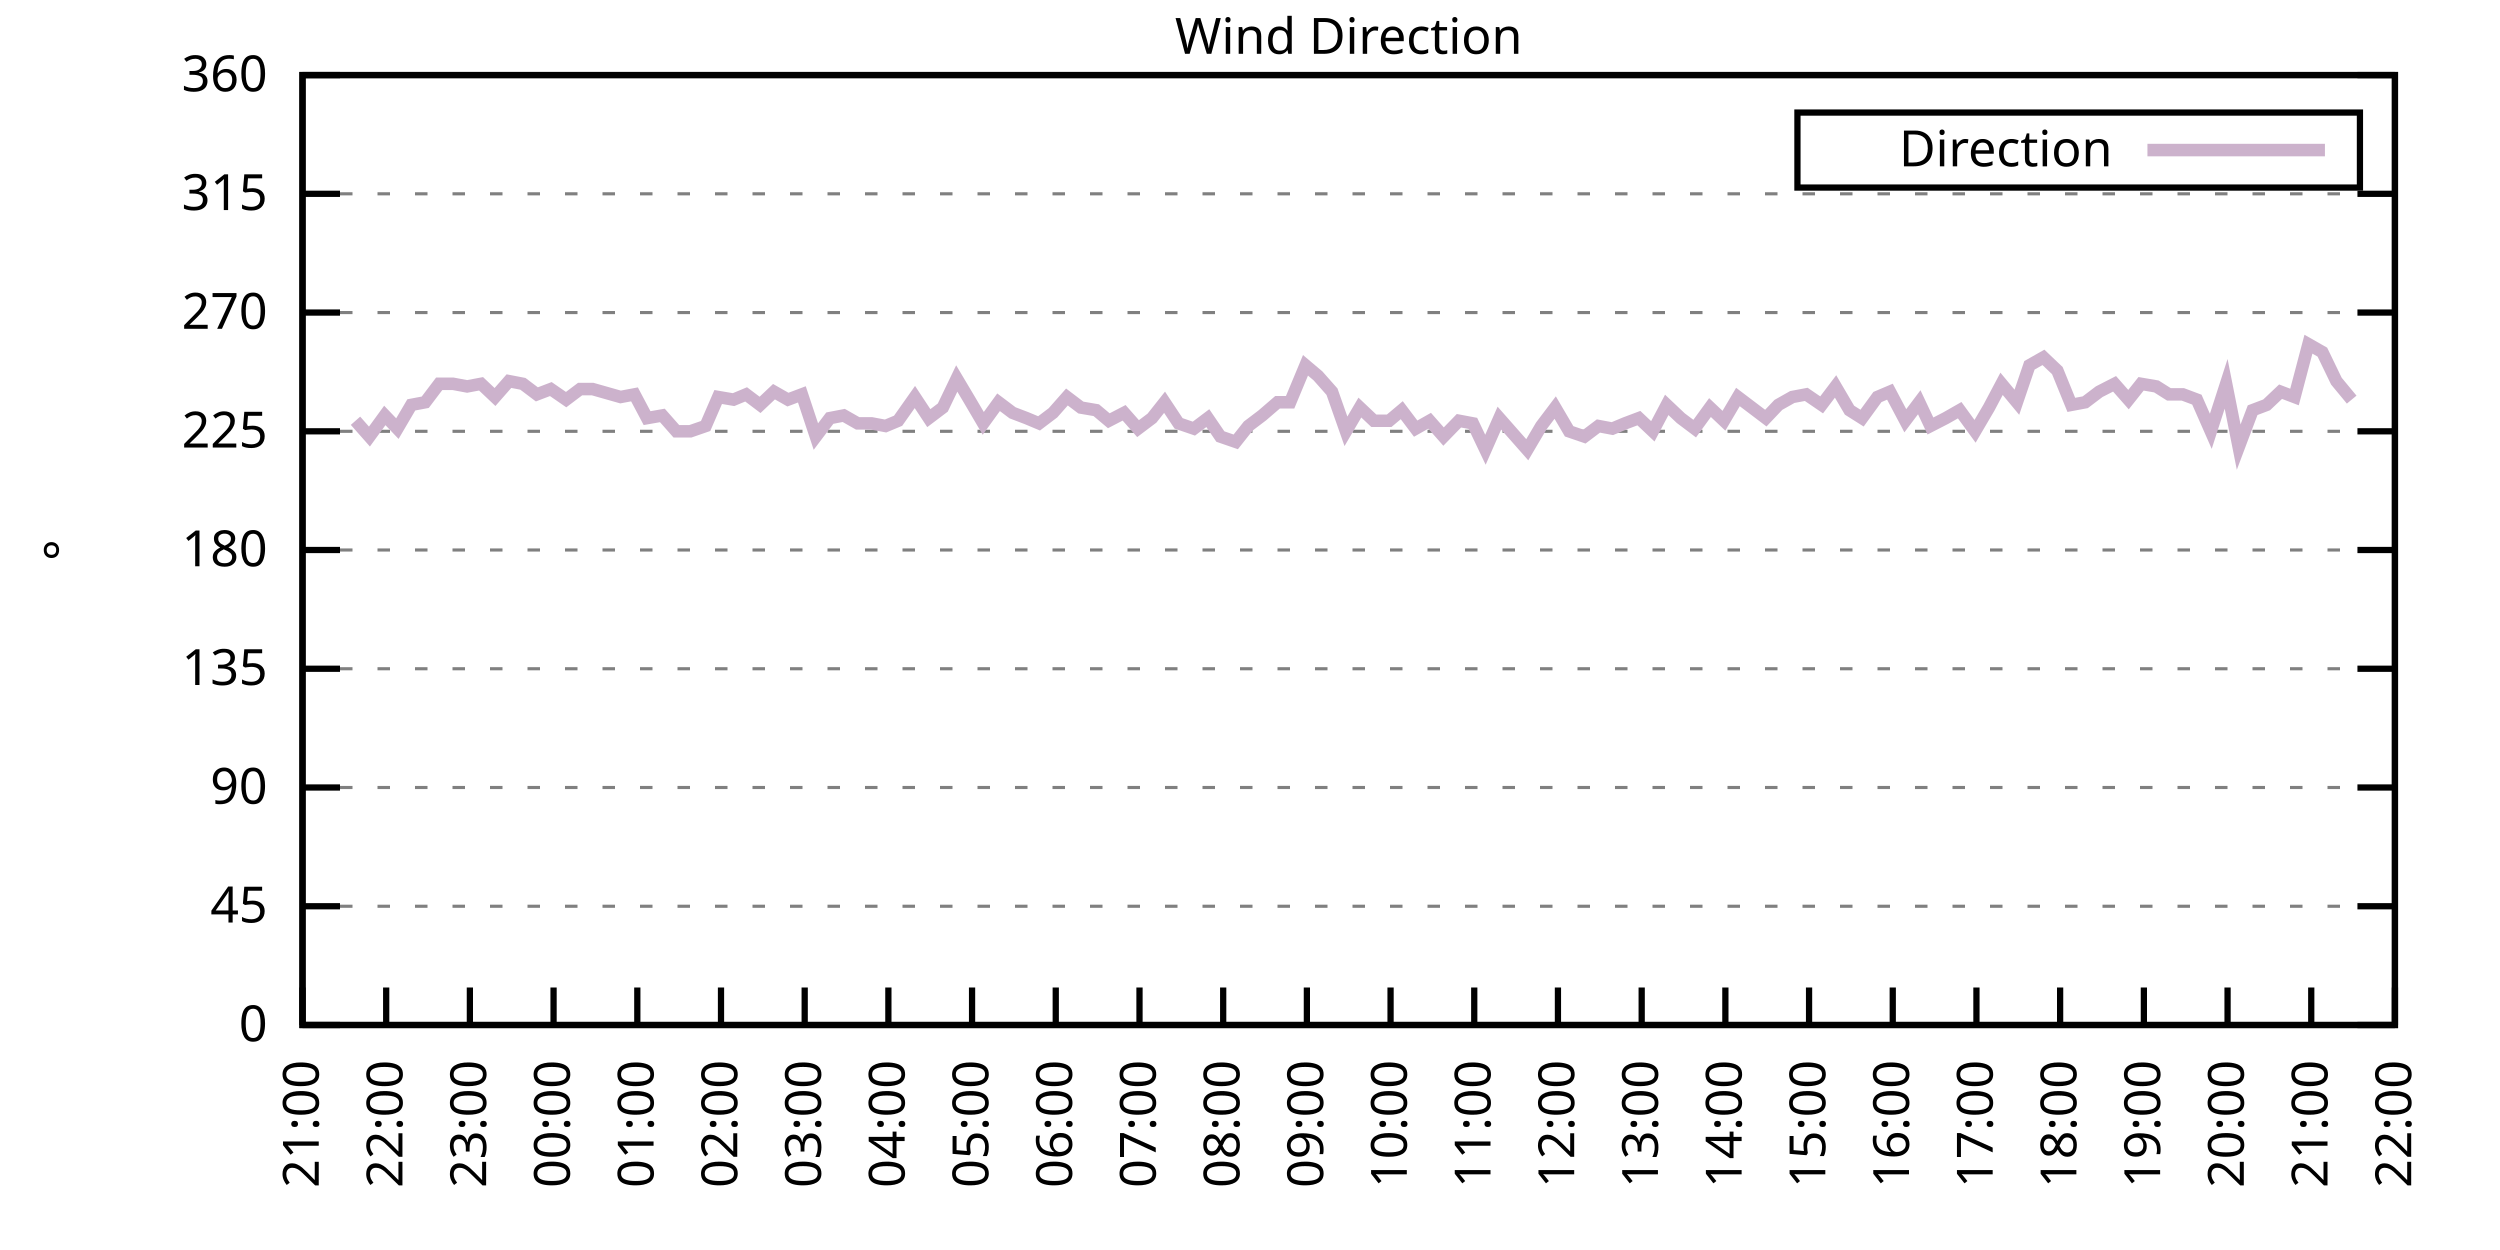
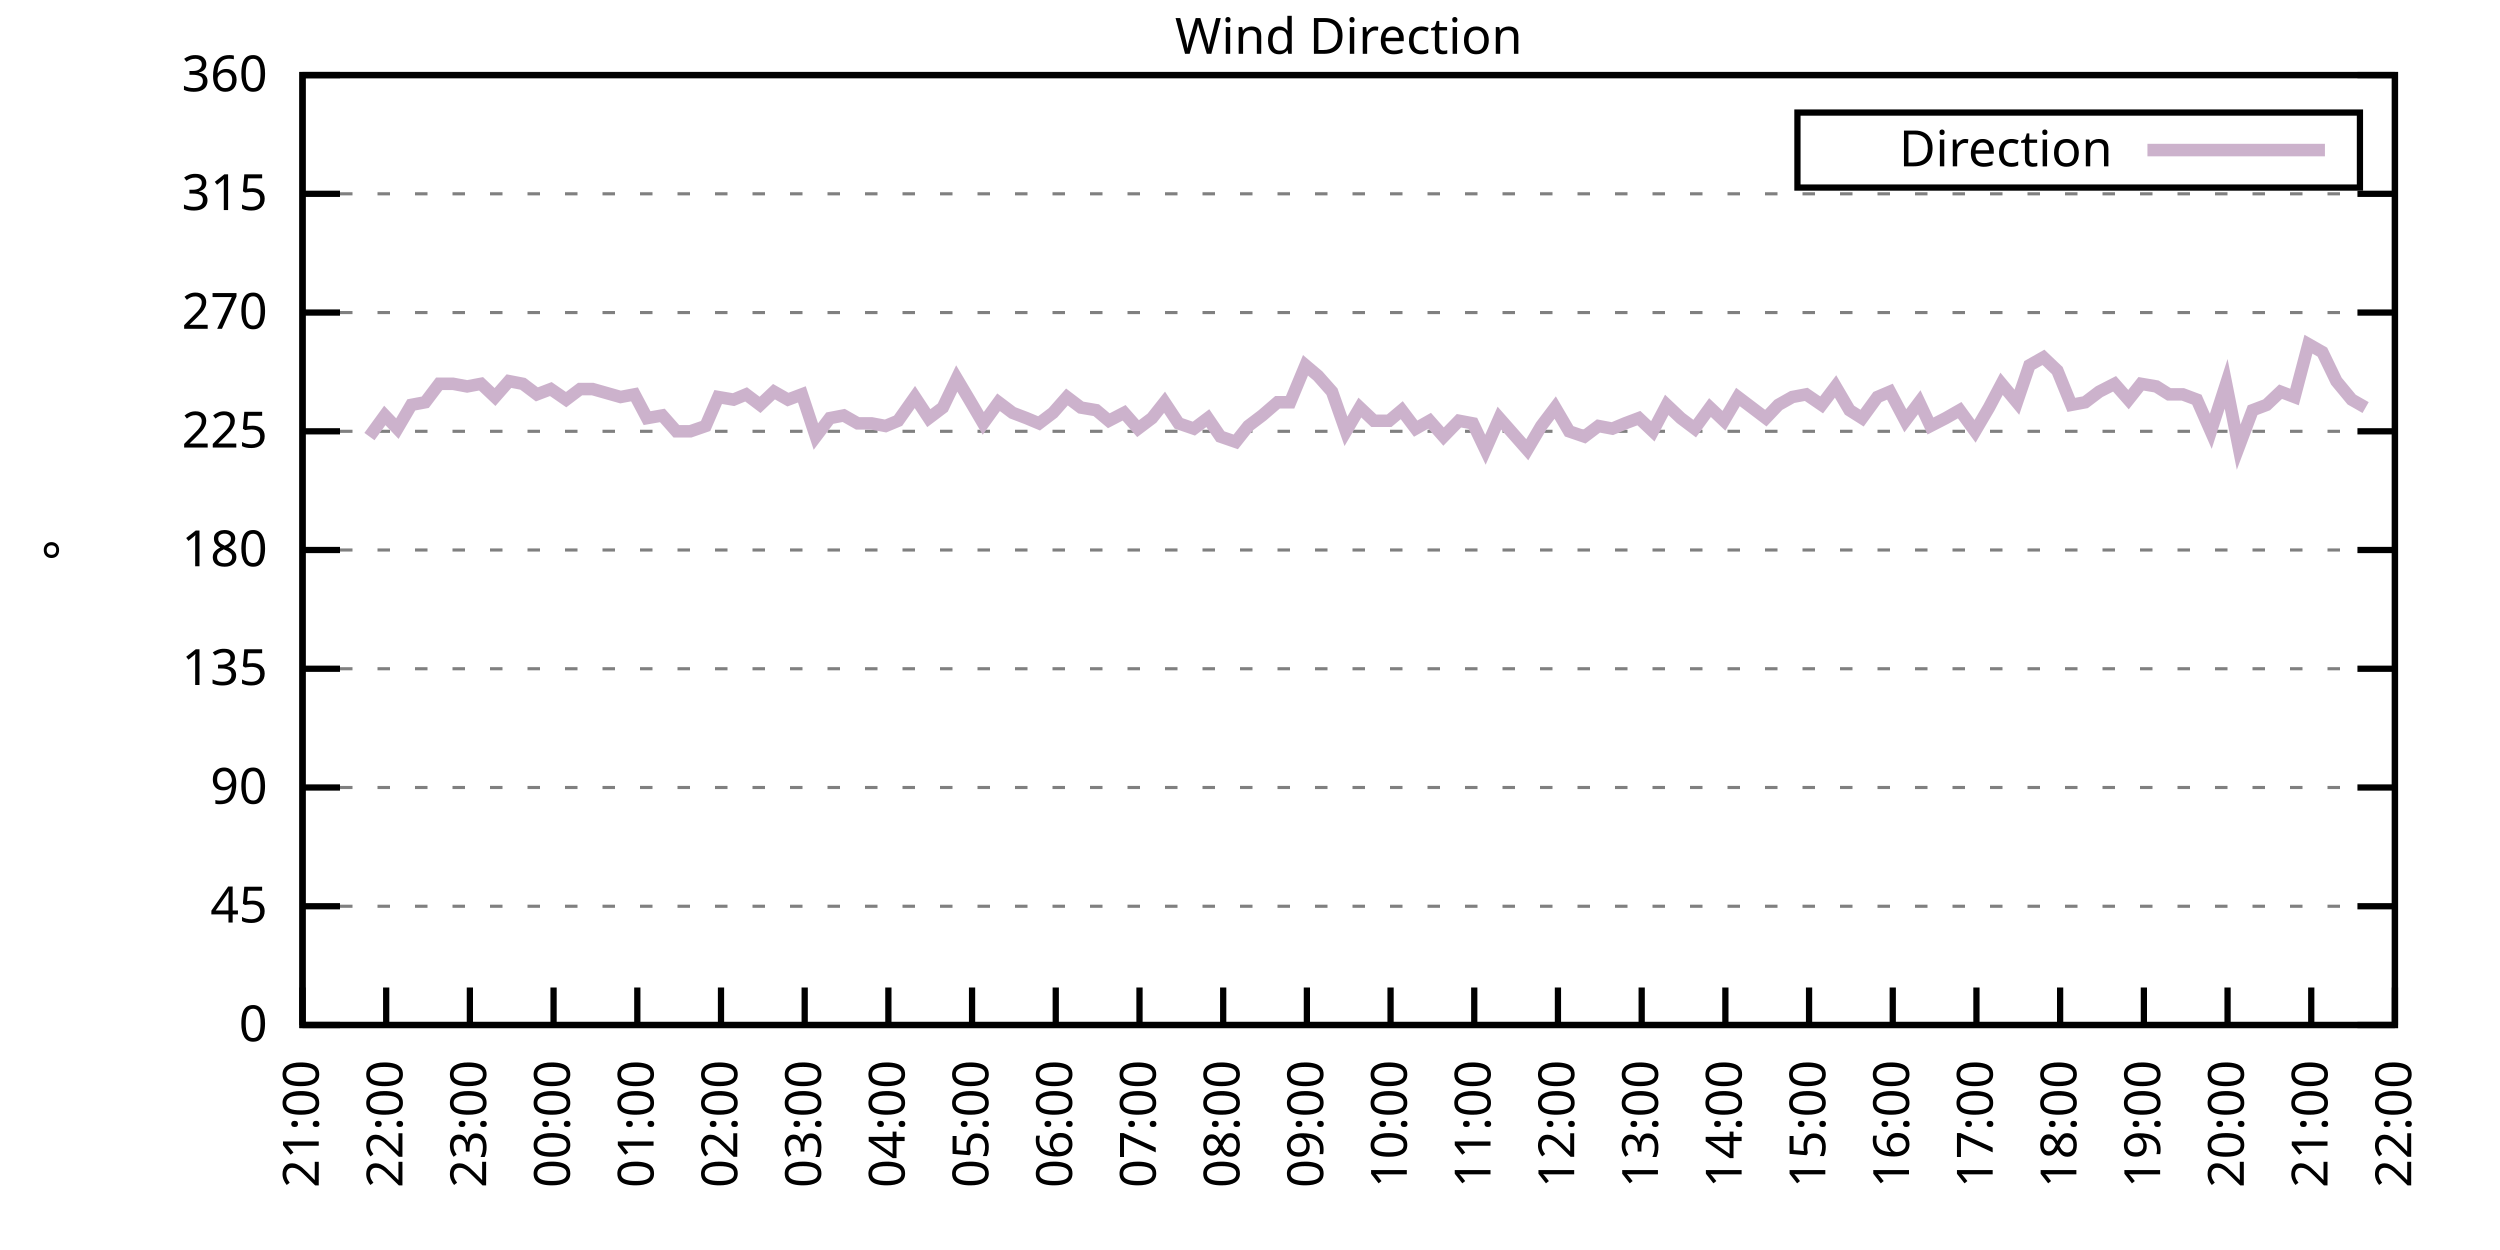
<svg xmlns="http://www.w3.org/2000/svg" xmlns:xlink="http://www.w3.org/1999/xlink" width="400" height="200" viewBox="0 0 400 200">
  <g id="gnuplot_canvas">
    <rect x="0" y="0" width="400" height="200" fill="none" />
    <defs>
      <circle id="gpDot" r="0.5" stroke-width="0.5" stroke="currentColor" />
      <path id="gpPt0" stroke-width="0.333" stroke="currentColor" d="M-1,0 h2 M0,-1 v2" />
      <path id="gpPt1" stroke-width="0.333" stroke="currentColor" d="M-1,-1 L1,1 M1,-1 L-1,1" />
      <path id="gpPt2" stroke-width="0.333" stroke="currentColor" d="M-1,0 L1,0 M0,-1 L0,1 M-1,-1 L1,1 M-1,1 L1,-1" />
      <rect id="gpPt3" stroke-width="0.333" stroke="currentColor" x="-1" y="-1" width="2" height="2" />
      <rect id="gpPt4" stroke-width="0.333" stroke="currentColor" fill="currentColor" x="-1" y="-1" width="2" height="2" />
      <circle id="gpPt5" stroke-width="0.333" stroke="currentColor" cx="0" cy="0" r="1" />
      <use xlink:href="#gpPt5" id="gpPt6" fill="currentColor" stroke="none" />
      <path id="gpPt7" stroke-width="0.333" stroke="currentColor" d="M0,-1.33 L-1.33,0.67 L1.33,0.67 z" />
      <use xlink:href="#gpPt7" id="gpPt8" fill="currentColor" stroke="none" />
      <use xlink:href="#gpPt7" id="gpPt9" stroke="currentColor" transform="rotate(180)" />
      <use xlink:href="#gpPt9" id="gpPt10" fill="currentColor" stroke="none" />
      <use xlink:href="#gpPt3" id="gpPt11" stroke="currentColor" transform="rotate(45)" />
      <use xlink:href="#gpPt11" id="gpPt12" fill="currentColor" stroke="none" />
      <path id="gpPt13" stroke-width="0.333" stroke="currentColor" d="M0,1.330 L1.265,0.411 L0.782,-1.067 L-0.782,-1.076 L-1.265,0.411 z" />
      <use xlink:href="#gpPt13" id="gpPt14" fill="currentColor" stroke="none" />
      <filter id="textbox" filterUnits="objectBoundingBox" x="0" y="0" height="1" width="1">
        <feFlood flood-color="white" flood-opacity="1" result="bgnd" />
        <feComposite in="SourceGraphic" in2="bgnd" operator="atop" />
      </filter>
      <filter id="greybox" filterUnits="objectBoundingBox" x="0" y="0" height="1" width="1">
        <feFlood flood-color="lightgrey" flood-opacity="1" result="grey" />
        <feComposite in="SourceGraphic" in2="grey" operator="atop" />
      </filter>
    </defs>
    <g fill="none" color="white" stroke="currentColor" stroke-width="1.00" stroke-linecap="butt" stroke-linejoin="miter">
</g>
    <g fill="none" color="black" stroke="currentColor" stroke-width="1.00" stroke-linecap="butt" stroke-linejoin="miter">
      <g stroke="none" shape-rendering="crispEdges">
        <polygon fill="rgb(255, 255, 255)" points="48.40,164.00 383.18,164.00 383.18,12.02 48.40,12.02 " />
      </g>
    </g>
    <g fill="none" color="black" stroke="currentColor" stroke-width="1.00" stroke-linecap="butt" stroke-linejoin="miter">
</g>
    <g fill="none" color="black" stroke="black" stroke-width="0.50" stroke-linecap="butt" stroke-linejoin="miter">
</g>
    <g fill="none" color="gray" stroke="currentColor" stroke-width="0.50" stroke-linecap="butt" stroke-linejoin="miter">
      <path stroke="gray" stroke-dasharray="2,4" class="gridline" d="M48.40,164.00 L383.19,164.00  " />
    </g>
    <g fill="none" color="gray" stroke="gray" stroke-width="1.00" stroke-linecap="butt" stroke-linejoin="miter">
</g>
    <g fill="none" color="black" stroke="currentColor" stroke-width="1.00" stroke-linecap="butt" stroke-linejoin="miter">
      <path stroke="black" d="M48.40,164.00 L54.40,164.00 M383.19,164.00 L377.19,164.00  " />
      <g transform="translate(42.80,166.60)" stroke="none" fill="black" font-family="Sans" font-size="8.00" text-anchor="end">
        <text>
          <tspan font-family="Sans"> 0</tspan>
        </text>
      </g>
    </g>
    <g fill="none" color="black" stroke="currentColor" stroke-width="1.00" stroke-linecap="butt" stroke-linejoin="miter">
</g>
    <g fill="none" color="black" stroke="black" stroke-width="0.50" stroke-linecap="butt" stroke-linejoin="miter">
</g>
    <g fill="none" color="gray" stroke="currentColor" stroke-width="0.50" stroke-linecap="butt" stroke-linejoin="miter">
      <path stroke="gray" stroke-dasharray="2,4" class="gridline" d="M48.40,145.00 L383.19,145.00  " />
    </g>
    <g fill="none" color="gray" stroke="gray" stroke-width="1.00" stroke-linecap="butt" stroke-linejoin="miter">
</g>
    <g fill="none" color="black" stroke="currentColor" stroke-width="1.00" stroke-linecap="butt" stroke-linejoin="miter">
      <path stroke="black" d="M48.40,145.00 L54.40,145.00 M383.19,145.00 L377.19,145.00  " />
      <g transform="translate(42.80,147.60)" stroke="none" fill="black" font-family="Sans" font-size="8.00" text-anchor="end">
        <text>
          <tspan font-family="Sans"> 45</tspan>
        </text>
      </g>
    </g>
    <g fill="none" color="black" stroke="currentColor" stroke-width="1.00" stroke-linecap="butt" stroke-linejoin="miter">
</g>
    <g fill="none" color="black" stroke="black" stroke-width="0.50" stroke-linecap="butt" stroke-linejoin="miter">
</g>
    <g fill="none" color="gray" stroke="currentColor" stroke-width="0.50" stroke-linecap="butt" stroke-linejoin="miter">
      <path stroke="gray" stroke-dasharray="2,4" class="gridline" d="M48.40,126.00 L383.19,126.00  " />
    </g>
    <g fill="none" color="gray" stroke="gray" stroke-width="1.00" stroke-linecap="butt" stroke-linejoin="miter">
</g>
    <g fill="none" color="black" stroke="currentColor" stroke-width="1.00" stroke-linecap="butt" stroke-linejoin="miter">
      <path stroke="black" d="M48.40,126.00 L54.40,126.00 M383.19,126.00 L377.19,126.00  " />
      <g transform="translate(42.80,128.60)" stroke="none" fill="black" font-family="Sans" font-size="8.00" text-anchor="end">
        <text>
          <tspan font-family="Sans"> 90</tspan>
        </text>
      </g>
    </g>
    <g fill="none" color="black" stroke="currentColor" stroke-width="1.00" stroke-linecap="butt" stroke-linejoin="miter">
</g>
    <g fill="none" color="black" stroke="black" stroke-width="0.50" stroke-linecap="butt" stroke-linejoin="miter">
</g>
    <g fill="none" color="gray" stroke="currentColor" stroke-width="0.50" stroke-linecap="butt" stroke-linejoin="miter">
      <path stroke="gray" stroke-dasharray="2,4" class="gridline" d="M48.40,107.00 L383.19,107.00  " />
    </g>
    <g fill="none" color="gray" stroke="gray" stroke-width="1.00" stroke-linecap="butt" stroke-linejoin="miter">
</g>
    <g fill="none" color="black" stroke="currentColor" stroke-width="1.00" stroke-linecap="butt" stroke-linejoin="miter">
      <path stroke="black" d="M48.40,107.00 L54.40,107.00 M383.19,107.00 L377.19,107.00  " />
      <g transform="translate(42.80,109.60)" stroke="none" fill="black" font-family="Sans" font-size="8.00" text-anchor="end">
        <text>
          <tspan font-family="Sans"> 135</tspan>
        </text>
      </g>
    </g>
    <g fill="none" color="black" stroke="currentColor" stroke-width="1.00" stroke-linecap="butt" stroke-linejoin="miter">
</g>
    <g fill="none" color="black" stroke="black" stroke-width="0.50" stroke-linecap="butt" stroke-linejoin="miter">
</g>
    <g fill="none" color="gray" stroke="currentColor" stroke-width="0.50" stroke-linecap="butt" stroke-linejoin="miter">
      <path stroke="gray" stroke-dasharray="2,4" class="gridline" d="M48.40,88.00 L383.19,88.00  " />
    </g>
    <g fill="none" color="gray" stroke="gray" stroke-width="1.00" stroke-linecap="butt" stroke-linejoin="miter">
</g>
    <g fill="none" color="black" stroke="currentColor" stroke-width="1.00" stroke-linecap="butt" stroke-linejoin="miter">
      <path stroke="black" d="M48.40,88.00 L54.40,88.00 M383.19,88.00 L377.19,88.00  " />
      <g transform="translate(42.80,90.60)" stroke="none" fill="black" font-family="Sans" font-size="8.00" text-anchor="end">
        <text>
          <tspan font-family="Sans"> 180</tspan>
        </text>
      </g>
    </g>
    <g fill="none" color="black" stroke="currentColor" stroke-width="1.00" stroke-linecap="butt" stroke-linejoin="miter">
</g>
    <g fill="none" color="black" stroke="black" stroke-width="0.50" stroke-linecap="butt" stroke-linejoin="miter">
</g>
    <g fill="none" color="gray" stroke="currentColor" stroke-width="0.50" stroke-linecap="butt" stroke-linejoin="miter">
      <path stroke="gray" stroke-dasharray="2,4" class="gridline" d="M48.40,69.01 L383.19,69.01  " />
    </g>
    <g fill="none" color="gray" stroke="gray" stroke-width="1.00" stroke-linecap="butt" stroke-linejoin="miter">
</g>
    <g fill="none" color="black" stroke="currentColor" stroke-width="1.00" stroke-linecap="butt" stroke-linejoin="miter">
      <path stroke="black" d="M48.40,69.01 L54.40,69.01 M383.19,69.01 L377.19,69.01  " />
      <g transform="translate(42.80,71.61)" stroke="none" fill="black" font-family="Sans" font-size="8.00" text-anchor="end">
        <text>
          <tspan font-family="Sans"> 225</tspan>
        </text>
      </g>
    </g>
    <g fill="none" color="black" stroke="currentColor" stroke-width="1.00" stroke-linecap="butt" stroke-linejoin="miter">
</g>
    <g fill="none" color="black" stroke="black" stroke-width="0.50" stroke-linecap="butt" stroke-linejoin="miter">
</g>
    <g fill="none" color="gray" stroke="currentColor" stroke-width="0.50" stroke-linecap="butt" stroke-linejoin="miter">
      <path stroke="gray" stroke-dasharray="2,4" class="gridline" d="M48.40,50.01 L383.19,50.01  " />
    </g>
    <g fill="none" color="gray" stroke="gray" stroke-width="1.00" stroke-linecap="butt" stroke-linejoin="miter">
</g>
    <g fill="none" color="black" stroke="currentColor" stroke-width="1.00" stroke-linecap="butt" stroke-linejoin="miter">
      <path stroke="black" d="M48.40,50.01 L54.40,50.01 M383.19,50.01 L377.19,50.01  " />
      <g transform="translate(42.80,52.61)" stroke="none" fill="black" font-family="Sans" font-size="8.00" text-anchor="end">
        <text>
          <tspan font-family="Sans"> 270</tspan>
        </text>
      </g>
    </g>
    <g fill="none" color="black" stroke="currentColor" stroke-width="1.00" stroke-linecap="butt" stroke-linejoin="miter">
</g>
    <g fill="none" color="black" stroke="black" stroke-width="0.50" stroke-linecap="butt" stroke-linejoin="miter">
</g>
    <g fill="none" color="gray" stroke="currentColor" stroke-width="0.50" stroke-linecap="butt" stroke-linejoin="miter">
      <path stroke="gray" stroke-dasharray="2,4" class="gridline" d="M48.40,31.01 L383.19,31.01  " />
    </g>
    <g fill="none" color="gray" stroke="gray" stroke-width="1.00" stroke-linecap="butt" stroke-linejoin="miter">
</g>
    <g fill="none" color="black" stroke="currentColor" stroke-width="1.00" stroke-linecap="butt" stroke-linejoin="miter">
      <path stroke="black" d="M48.40,31.01 L54.40,31.01 M383.19,31.01 L377.19,31.01  " />
      <g transform="translate(42.80,33.61)" stroke="none" fill="black" font-family="Sans" font-size="8.00" text-anchor="end">
        <text>
          <tspan font-family="Sans"> 315</tspan>
        </text>
      </g>
    </g>
    <g fill="none" color="black" stroke="currentColor" stroke-width="1.00" stroke-linecap="butt" stroke-linejoin="miter">
</g>
    <g fill="none" color="black" stroke="black" stroke-width="0.50" stroke-linecap="butt" stroke-linejoin="miter">
</g>
    <g fill="none" color="gray" stroke="currentColor" stroke-width="0.50" stroke-linecap="butt" stroke-linejoin="miter">
      <path stroke="gray" stroke-dasharray="2,4" class="gridline" d="M48.40,12.01 L383.19,12.01  " />
    </g>
    <g fill="none" color="gray" stroke="gray" stroke-width="1.00" stroke-linecap="butt" stroke-linejoin="miter">
</g>
    <g fill="none" color="black" stroke="currentColor" stroke-width="1.00" stroke-linecap="butt" stroke-linejoin="miter">
      <path stroke="black" d="M48.40,12.01 L54.40,12.01 M383.19,12.01 L377.19,12.01  " />
      <g transform="translate(42.80,14.61)" stroke="none" fill="black" font-family="Sans" font-size="8.00" text-anchor="end">
        <text>
          <tspan font-family="Sans"> 360</tspan>
        </text>
      </g>
    </g>
    <g fill="none" color="black" stroke="currentColor" stroke-width="1.00" stroke-linecap="butt" stroke-linejoin="miter">
      <path stroke="black" d="M48.40,164.00 L48.40,158.00  " />
      <g transform="translate(51.00,169.60) rotate(270.00)" stroke="none" fill="black" font-family="Sans" font-size="8.00" text-anchor="end">
        <text>
          <tspan font-family="Sans">21:00</tspan>
        </text>
      </g>
    </g>
    <g fill="none" color="black" stroke="currentColor" stroke-width="1.00" stroke-linecap="butt" stroke-linejoin="miter">
      <path stroke="black" d="M61.79,164.00 L61.79,158.00  " />
      <g transform="translate(64.39,169.60) rotate(270.00)" stroke="none" fill="black" font-family="Sans" font-size="8.00" text-anchor="end">
        <text>
          <tspan font-family="Sans">22:00</tspan>
        </text>
      </g>
    </g>
    <g fill="none" color="black" stroke="currentColor" stroke-width="1.00" stroke-linecap="butt" stroke-linejoin="miter">
      <path stroke="black" d="M75.18,164.00 L75.18,158.00  " />
      <g transform="translate(77.78,169.60) rotate(270.00)" stroke="none" fill="black" font-family="Sans" font-size="8.00" text-anchor="end">
        <text>
          <tspan font-family="Sans">23:00</tspan>
        </text>
      </g>
    </g>
    <g fill="none" color="black" stroke="currentColor" stroke-width="1.00" stroke-linecap="butt" stroke-linejoin="miter">
      <path stroke="black" d="M88.57,164.00 L88.57,158.00  " />
      <g transform="translate(91.17,169.60) rotate(270.00)" stroke="none" fill="black" font-family="Sans" font-size="8.00" text-anchor="end">
        <text>
          <tspan font-family="Sans">00:00</tspan>
        </text>
      </g>
    </g>
    <g fill="none" color="black" stroke="currentColor" stroke-width="1.00" stroke-linecap="butt" stroke-linejoin="miter">
      <path stroke="black" d="M101.97,164.00 L101.97,158.00  " />
      <g transform="translate(104.57,169.60) rotate(270.00)" stroke="none" fill="black" font-family="Sans" font-size="8.00" text-anchor="end">
        <text>
          <tspan font-family="Sans">01:00</tspan>
        </text>
      </g>
    </g>
    <g fill="none" color="black" stroke="currentColor" stroke-width="1.00" stroke-linecap="butt" stroke-linejoin="miter">
      <path stroke="black" d="M115.36,164.00 L115.36,158.00  " />
      <g transform="translate(117.96,169.60) rotate(270.00)" stroke="none" fill="black" font-family="Sans" font-size="8.00" text-anchor="end">
        <text>
          <tspan font-family="Sans">02:00</tspan>
        </text>
      </g>
    </g>
    <g fill="none" color="black" stroke="currentColor" stroke-width="1.00" stroke-linecap="butt" stroke-linejoin="miter">
      <path stroke="black" d="M128.75,164.00 L128.75,158.00  " />
      <g transform="translate(131.35,169.60) rotate(270.00)" stroke="none" fill="black" font-family="Sans" font-size="8.00" text-anchor="end">
        <text>
          <tspan font-family="Sans">03:00</tspan>
        </text>
      </g>
    </g>
    <g fill="none" color="black" stroke="currentColor" stroke-width="1.00" stroke-linecap="butt" stroke-linejoin="miter">
      <path stroke="black" d="M142.14,164.00 L142.14,158.00  " />
      <g transform="translate(144.74,169.60) rotate(270.00)" stroke="none" fill="black" font-family="Sans" font-size="8.00" text-anchor="end">
        <text>
          <tspan font-family="Sans">04:00</tspan>
        </text>
      </g>
    </g>
    <g fill="none" color="black" stroke="currentColor" stroke-width="1.00" stroke-linecap="butt" stroke-linejoin="miter">
      <path stroke="black" d="M155.53,164.00 L155.53,158.00  " />
      <g transform="translate(158.13,169.60) rotate(270.00)" stroke="none" fill="black" font-family="Sans" font-size="8.00" text-anchor="end">
        <text>
          <tspan font-family="Sans">05:00</tspan>
        </text>
      </g>
    </g>
    <g fill="none" color="black" stroke="currentColor" stroke-width="1.00" stroke-linecap="butt" stroke-linejoin="miter">
      <path stroke="black" d="M168.92,164.00 L168.92,158.00  " />
      <g transform="translate(171.52,169.60) rotate(270.00)" stroke="none" fill="black" font-family="Sans" font-size="8.00" text-anchor="end">
        <text>
          <tspan font-family="Sans">06:00</tspan>
        </text>
      </g>
    </g>
    <g fill="none" color="black" stroke="currentColor" stroke-width="1.00" stroke-linecap="butt" stroke-linejoin="miter">
      <path stroke="black" d="M182.32,164.00 L182.32,158.00  " />
      <g transform="translate(184.92,169.60) rotate(270.00)" stroke="none" fill="black" font-family="Sans" font-size="8.00" text-anchor="end">
        <text>
          <tspan font-family="Sans">07:00</tspan>
        </text>
      </g>
    </g>
    <g fill="none" color="black" stroke="currentColor" stroke-width="1.00" stroke-linecap="butt" stroke-linejoin="miter">
      <path stroke="black" d="M195.71,164.00 L195.71,158.00  " />
      <g transform="translate(198.31,169.60) rotate(270.00)" stroke="none" fill="black" font-family="Sans" font-size="8.00" text-anchor="end">
        <text>
          <tspan font-family="Sans">08:00</tspan>
        </text>
      </g>
    </g>
    <g fill="none" color="black" stroke="currentColor" stroke-width="1.00" stroke-linecap="butt" stroke-linejoin="miter">
      <path stroke="black" d="M209.10,164.00 L209.10,158.00  " />
      <g transform="translate(211.70,169.60) rotate(270.00)" stroke="none" fill="black" font-family="Sans" font-size="8.00" text-anchor="end">
        <text>
          <tspan font-family="Sans">09:00</tspan>
        </text>
      </g>
    </g>
    <g fill="none" color="black" stroke="currentColor" stroke-width="1.00" stroke-linecap="butt" stroke-linejoin="miter">
      <path stroke="black" d="M222.49,164.00 L222.49,158.00  " />
      <g transform="translate(225.09,169.60) rotate(270.00)" stroke="none" fill="black" font-family="Sans" font-size="8.00" text-anchor="end">
        <text>
          <tspan font-family="Sans">10:00</tspan>
        </text>
      </g>
    </g>
    <g fill="none" color="black" stroke="currentColor" stroke-width="1.00" stroke-linecap="butt" stroke-linejoin="miter">
      <path stroke="black" d="M235.88,164.00 L235.88,158.00  " />
      <g transform="translate(238.48,169.60) rotate(270.00)" stroke="none" fill="black" font-family="Sans" font-size="8.00" text-anchor="end">
        <text>
          <tspan font-family="Sans">11:00</tspan>
        </text>
      </g>
    </g>
    <g fill="none" color="black" stroke="currentColor" stroke-width="1.00" stroke-linecap="butt" stroke-linejoin="miter">
      <path stroke="black" d="M249.27,164.00 L249.27,158.00  " />
      <g transform="translate(251.87,169.60) rotate(270.00)" stroke="none" fill="black" font-family="Sans" font-size="8.00" text-anchor="end">
        <text>
          <tspan font-family="Sans">12:00</tspan>
        </text>
      </g>
    </g>
    <g fill="none" color="black" stroke="currentColor" stroke-width="1.00" stroke-linecap="butt" stroke-linejoin="miter">
      <path stroke="black" d="M262.67,164.00 L262.67,158.00  " />
      <g transform="translate(265.27,169.60) rotate(270.00)" stroke="none" fill="black" font-family="Sans" font-size="8.00" text-anchor="end">
        <text>
          <tspan font-family="Sans">13:00</tspan>
        </text>
      </g>
    </g>
    <g fill="none" color="black" stroke="currentColor" stroke-width="1.00" stroke-linecap="butt" stroke-linejoin="miter">
      <path stroke="black" d="M276.06,164.00 L276.06,158.00  " />
      <g transform="translate(278.66,169.60) rotate(270.00)" stroke="none" fill="black" font-family="Sans" font-size="8.00" text-anchor="end">
        <text>
          <tspan font-family="Sans">14:00</tspan>
        </text>
      </g>
    </g>
    <g fill="none" color="black" stroke="currentColor" stroke-width="1.00" stroke-linecap="butt" stroke-linejoin="miter">
      <path stroke="black" d="M289.45,164.00 L289.45,158.00  " />
      <g transform="translate(292.05,169.60) rotate(270.00)" stroke="none" fill="black" font-family="Sans" font-size="8.00" text-anchor="end">
        <text>
          <tspan font-family="Sans">15:00</tspan>
        </text>
      </g>
    </g>
    <g fill="none" color="black" stroke="currentColor" stroke-width="1.00" stroke-linecap="butt" stroke-linejoin="miter">
      <path stroke="black" d="M302.84,164.00 L302.84,158.00  " />
      <g transform="translate(305.44,169.60) rotate(270.00)" stroke="none" fill="black" font-family="Sans" font-size="8.00" text-anchor="end">
        <text>
          <tspan font-family="Sans">16:00</tspan>
        </text>
      </g>
    </g>
    <g fill="none" color="black" stroke="currentColor" stroke-width="1.00" stroke-linecap="butt" stroke-linejoin="miter">
      <path stroke="black" d="M316.23,164.00 L316.23,158.00  " />
      <g transform="translate(318.83,169.60) rotate(270.00)" stroke="none" fill="black" font-family="Sans" font-size="8.00" text-anchor="end">
        <text>
          <tspan font-family="Sans">17:00</tspan>
        </text>
      </g>
    </g>
    <g fill="none" color="black" stroke="currentColor" stroke-width="1.00" stroke-linecap="butt" stroke-linejoin="miter">
      <path stroke="black" d="M329.62,164.00 L329.62,158.00  " />
      <g transform="translate(332.22,169.60) rotate(270.00)" stroke="none" fill="black" font-family="Sans" font-size="8.00" text-anchor="end">
        <text>
          <tspan font-family="Sans">18:00</tspan>
        </text>
      </g>
    </g>
    <g fill="none" color="black" stroke="currentColor" stroke-width="1.00" stroke-linecap="butt" stroke-linejoin="miter">
      <path stroke="black" d="M343.02,164.00 L343.02,158.00  " />
      <g transform="translate(345.62,169.60) rotate(270.00)" stroke="none" fill="black" font-family="Sans" font-size="8.00" text-anchor="end">
        <text>
          <tspan font-family="Sans">19:00</tspan>
        </text>
      </g>
    </g>
    <g fill="none" color="black" stroke="currentColor" stroke-width="1.00" stroke-linecap="butt" stroke-linejoin="miter">
      <path stroke="black" d="M356.41,164.00 L356.41,158.00  " />
      <g transform="translate(359.01,169.60) rotate(270.00)" stroke="none" fill="black" font-family="Sans" font-size="8.00" text-anchor="end">
        <text>
          <tspan font-family="Sans">20:00</tspan>
        </text>
      </g>
    </g>
    <g fill="none" color="black" stroke="currentColor" stroke-width="1.00" stroke-linecap="butt" stroke-linejoin="miter">
      <path stroke="black" d="M369.80,164.00 L369.80,158.00  " />
      <g transform="translate(372.40,169.60) rotate(270.00)" stroke="none" fill="black" font-family="Sans" font-size="8.00" text-anchor="end">
        <text>
          <tspan font-family="Sans">21:00</tspan>
        </text>
      </g>
    </g>
    <g fill="none" color="black" stroke="currentColor" stroke-width="1.00" stroke-linecap="butt" stroke-linejoin="miter">
      <path stroke="black" d="M383.19,164.00 L383.19,158.00  " />
      <g transform="translate(385.79,169.60) rotate(270.00)" stroke="none" fill="black" font-family="Sans" font-size="8.00" text-anchor="end">
        <text>
          <tspan font-family="Sans">22:00</tspan>
        </text>
      </g>
    </g>
    <g fill="none" color="black" stroke="currentColor" stroke-width="1.00" stroke-linecap="butt" stroke-linejoin="miter">
</g>
    <g fill="none" color="black" stroke="currentColor" stroke-width="1.00" stroke-linecap="butt" stroke-linejoin="miter">
      <path stroke="black" d="M48.40,12.01 L48.40,164.00 L383.19,164.00 L383.19,12.01 L48.40,12.01 Z  " />
    </g>
    <g fill="none" color="black" stroke="currentColor" stroke-width="1.00" stroke-linecap="butt" stroke-linejoin="miter">
</g>
    <g fill="none" color="black" stroke="currentColor" stroke-width="1.00" stroke-linecap="butt" stroke-linejoin="miter">
      <path stroke="black" d="M287.59,30.01 L287.59,18.01 L377.59,18.01 L377.59,30.01 L287.59,30.01 Z  " />
    </g>
    <g id="Wind_direction_plot_1">
      <g fill="none" color="white" stroke="black" stroke-width="2.00" stroke-linecap="butt" stroke-linejoin="miter">
</g>
      <g fill="none" color="black" stroke="currentColor" stroke-width="2.00" stroke-linecap="butt" stroke-linejoin="miter">
        <g transform="translate(337.99,26.61)" stroke="none" fill="black" font-family="Sans" font-size="8.00" text-anchor="end">
          <text>
            <tspan font-family="Sans">Direction</tspan>
          </text>
        </g>
      </g>
      <g fill="none" color="black" stroke="currentColor" stroke-width="2.00" stroke-linecap="butt" stroke-linejoin="miter">
-         <path stroke="rgb(204, 178, 204)" d="M343.59,24.01 L371.99,24.01 M56.88,67.32 L59.11,69.85 L61.57,66.47 L63.58,68.58 L65.81,64.78 L68.04,64.36   L70.27,61.41 L72.50,61.41 L74.74,61.83 L76.97,61.41 L79.20,63.52 L81.43,60.98 L83.66,61.41 L85.90,63.10   L88.13,62.25 L90.58,63.94 L92.82,62.25 L94.82,62.25 L99.29,63.52 L101.52,63.10 L103.53,66.90 L105.98,66.47   L108.22,69.01 L110.45,69.01 L112.90,68.16 L114.91,63.52 L117.37,63.94 L119.38,63.10 L121.61,64.78 L123.84,62.67   L126.07,63.94 L128.30,63.10 L130.54,69.85 L132.77,66.90 L135.00,66.47 L137.23,67.74 L139.46,67.74 L141.69,68.16   L143.70,67.32 L146.38,63.52 L148.61,66.90 L150.85,65.21 L153.08,60.56 L155.09,63.94 L157.32,67.74 L159.77,64.36   L162.01,66.05 L164.24,66.90 L166.25,67.74 L168.48,66.05 L170.71,63.52 L172.94,65.21 L175.40,65.63 L177.41,67.32   L179.86,66.05 L182.09,68.58 L184.32,66.90 L186.33,64.36 L188.57,67.74 L191.02,68.58 L193.25,66.90 L195.26,69.85   L197.72,70.70 L199.73,68.16 L201.96,66.47 L204.41,64.36 L206.42,64.36 L208.88,58.45 L210.88,60.14 L213.12,62.67   L215.35,69.01 L217.58,65.21 L219.81,67.32 L222.27,67.32 L224.28,65.63 L226.51,68.58 L228.74,67.32 L230.97,69.85   L233.43,67.32 L235.66,67.74 L237.67,71.96 L239.90,66.90 L242.13,69.43 L244.36,71.96 L246.60,68.16 L248.83,65.21   L251.06,69.01 L253.51,69.85 L255.75,68.16 L257.98,68.58 L259.99,67.74 L262.22,66.90 L264.45,69.01 L266.68,64.78   L268.92,66.90 L271.15,68.58 L273.60,65.21 L275.83,67.32 L278.07,63.52 L280.30,65.21 L282.53,66.90 L284.54,64.78   L286.77,63.52 L289.00,63.10 L291.46,64.78 L293.69,61.83 L295.92,65.63 L297.93,66.90 L300.39,63.52 L302.39,62.67   L304.85,67.32 L307.08,64.36 L308.87,68.16 L311.32,66.90 L313.55,65.63 L316.01,69.01 L318.24,65.21 L320.25,61.41   L322.70,64.36 L324.71,58.45 L326.95,57.18 L329.18,59.30 L331.41,64.78 L333.64,64.36 L335.87,62.67 L338.33,61.41   L340.56,63.94 L342.57,61.41 L345.02,61.83 L347.03,63.10 L349.26,63.10 L351.50,63.94 L353.73,69.01 L356.18,61.41   L358.19,71.54 L360.42,65.63 L362.66,64.78 L364.89,62.67 L367.12,63.52 L369.35,55.07 L371.58,56.34 L373.82,60.98   L376.27,63.94  " />
+         <path stroke="rgb(204, 178, 204)" d="M343.59,24.01 L371.99,24.01 M59.11,69.85 L61.57,66.47 L63.58,68.58 L65.81,64.78 L68.04,64.36 L70.27,61.41   L72.50,61.41 L74.74,61.83 L76.97,61.41 L79.20,63.52 L81.43,60.98 L83.66,61.41 L85.90,63.10 L88.13,62.25   L90.58,63.94 L92.82,62.25 L94.82,62.25 L99.29,63.52 L101.52,63.10 L103.53,66.90 L105.98,66.47 L108.22,69.01   L110.45,69.01 L112.90,68.16 L114.91,63.52 L117.37,63.94 L119.38,63.10 L121.61,64.78 L123.84,62.67 L126.07,63.94   L128.30,63.10 L130.54,69.85 L132.77,66.90 L135.00,66.47 L137.23,67.74 L139.46,67.74 L141.69,68.16 L143.70,67.32   L146.38,63.52 L148.61,66.90 L150.85,65.21 L153.08,60.56 L155.09,63.94 L157.32,67.74 L159.77,64.36 L162.01,66.05   L164.24,66.90 L166.25,67.74 L168.48,66.05 L170.71,63.52 L172.94,65.21 L175.40,65.63 L177.41,67.32 L179.86,66.05   L182.09,68.58 L184.32,66.90 L186.33,64.36 L188.57,67.74 L191.02,68.58 L193.25,66.90 L195.26,69.85 L197.72,70.70   L199.73,68.16 L201.96,66.47 L204.41,64.36 L206.42,64.36 L208.88,58.45 L210.88,60.14 L213.12,62.67 L215.35,69.01   L217.58,65.21 L219.81,67.32 L222.27,67.32 L224.28,65.63 L226.51,68.58 L228.74,67.32 L230.97,69.85 L233.43,67.32   L235.66,67.74 L237.67,71.96 L239.90,66.90 L242.13,69.43 L244.36,71.96 L246.60,68.16 L248.83,65.21 L251.06,69.01   L253.51,69.85 L255.75,68.16 L257.98,68.58 L259.99,67.74 L262.22,66.90 L264.45,69.01 L266.68,64.78 L268.92,66.90   L271.15,68.58 L273.60,65.21 L275.83,67.32 L278.07,63.52 L280.30,65.21 L282.53,66.90 L284.54,64.78 L286.77,63.52   L289.00,63.10 L291.46,64.78 L293.69,61.83 L295.92,65.63 L297.93,66.90 L300.39,63.52 L302.39,62.67 L304.85,67.32   L307.08,64.36 L308.87,68.16 L311.32,66.90 L313.55,65.63 L316.01,69.01 L318.24,65.21 L320.25,61.41 L322.70,64.36   L324.71,58.45 L326.95,57.18 L329.18,59.30 L331.41,64.78 L333.64,64.36 L335.87,62.67 L338.33,61.41 L340.56,63.94   L342.57,61.41 L345.02,61.83 L347.03,63.10 L349.26,63.10 L351.50,63.94 L353.73,69.01 L356.18,61.41 L358.19,71.54   L360.42,65.63 L362.66,64.78 L364.89,62.67 L367.12,63.52 L369.35,55.07 L371.58,56.34 L373.82,60.98 L376.27,63.94   L378.50,65.21  " />
      </g>
    </g>
    <g fill="none" color="black" stroke="currentColor" stroke-width="2.00" stroke-linecap="butt" stroke-linejoin="miter">
</g>
    <g fill="none" color="black" stroke="black" stroke-width="1.00" stroke-linecap="butt" stroke-linejoin="miter">
</g>
    <g fill="none" color="black" stroke="currentColor" stroke-width="1.00" stroke-linecap="butt" stroke-linejoin="miter">
      <path stroke="black" d="M48.40,12.01 L48.40,164.00 L383.19,164.00 L383.19,12.01 L48.40,12.01 Z  " />
      <g transform="translate(12.80,88.01) rotate(270.00)" stroke="none" fill="black" font-family="Sans" font-size="8.00" text-anchor="middle">
        <text>
          <tspan font-family="Sans">°</tspan>
        </text>
      </g>
    </g>
    <g fill="none" color="black" stroke="currentColor" stroke-width="1.00" stroke-linecap="butt" stroke-linejoin="miter">
</g>
    <g fill="none" color="black" stroke="currentColor" stroke-width="1.00" stroke-linecap="butt" stroke-linejoin="miter">
      <g transform="translate(215.79,8.61)" stroke="none" fill="black" font-family="Sans" font-size="8.00" text-anchor="middle">
        <text>
          <tspan font-family="Sans">Wind Direction</tspan>
        </text>
      </g>
    </g>
    <g fill="none" color="black" stroke="currentColor" stroke-width="1.00" stroke-linecap="butt" stroke-linejoin="miter">
</g>
  </g>
</svg>
